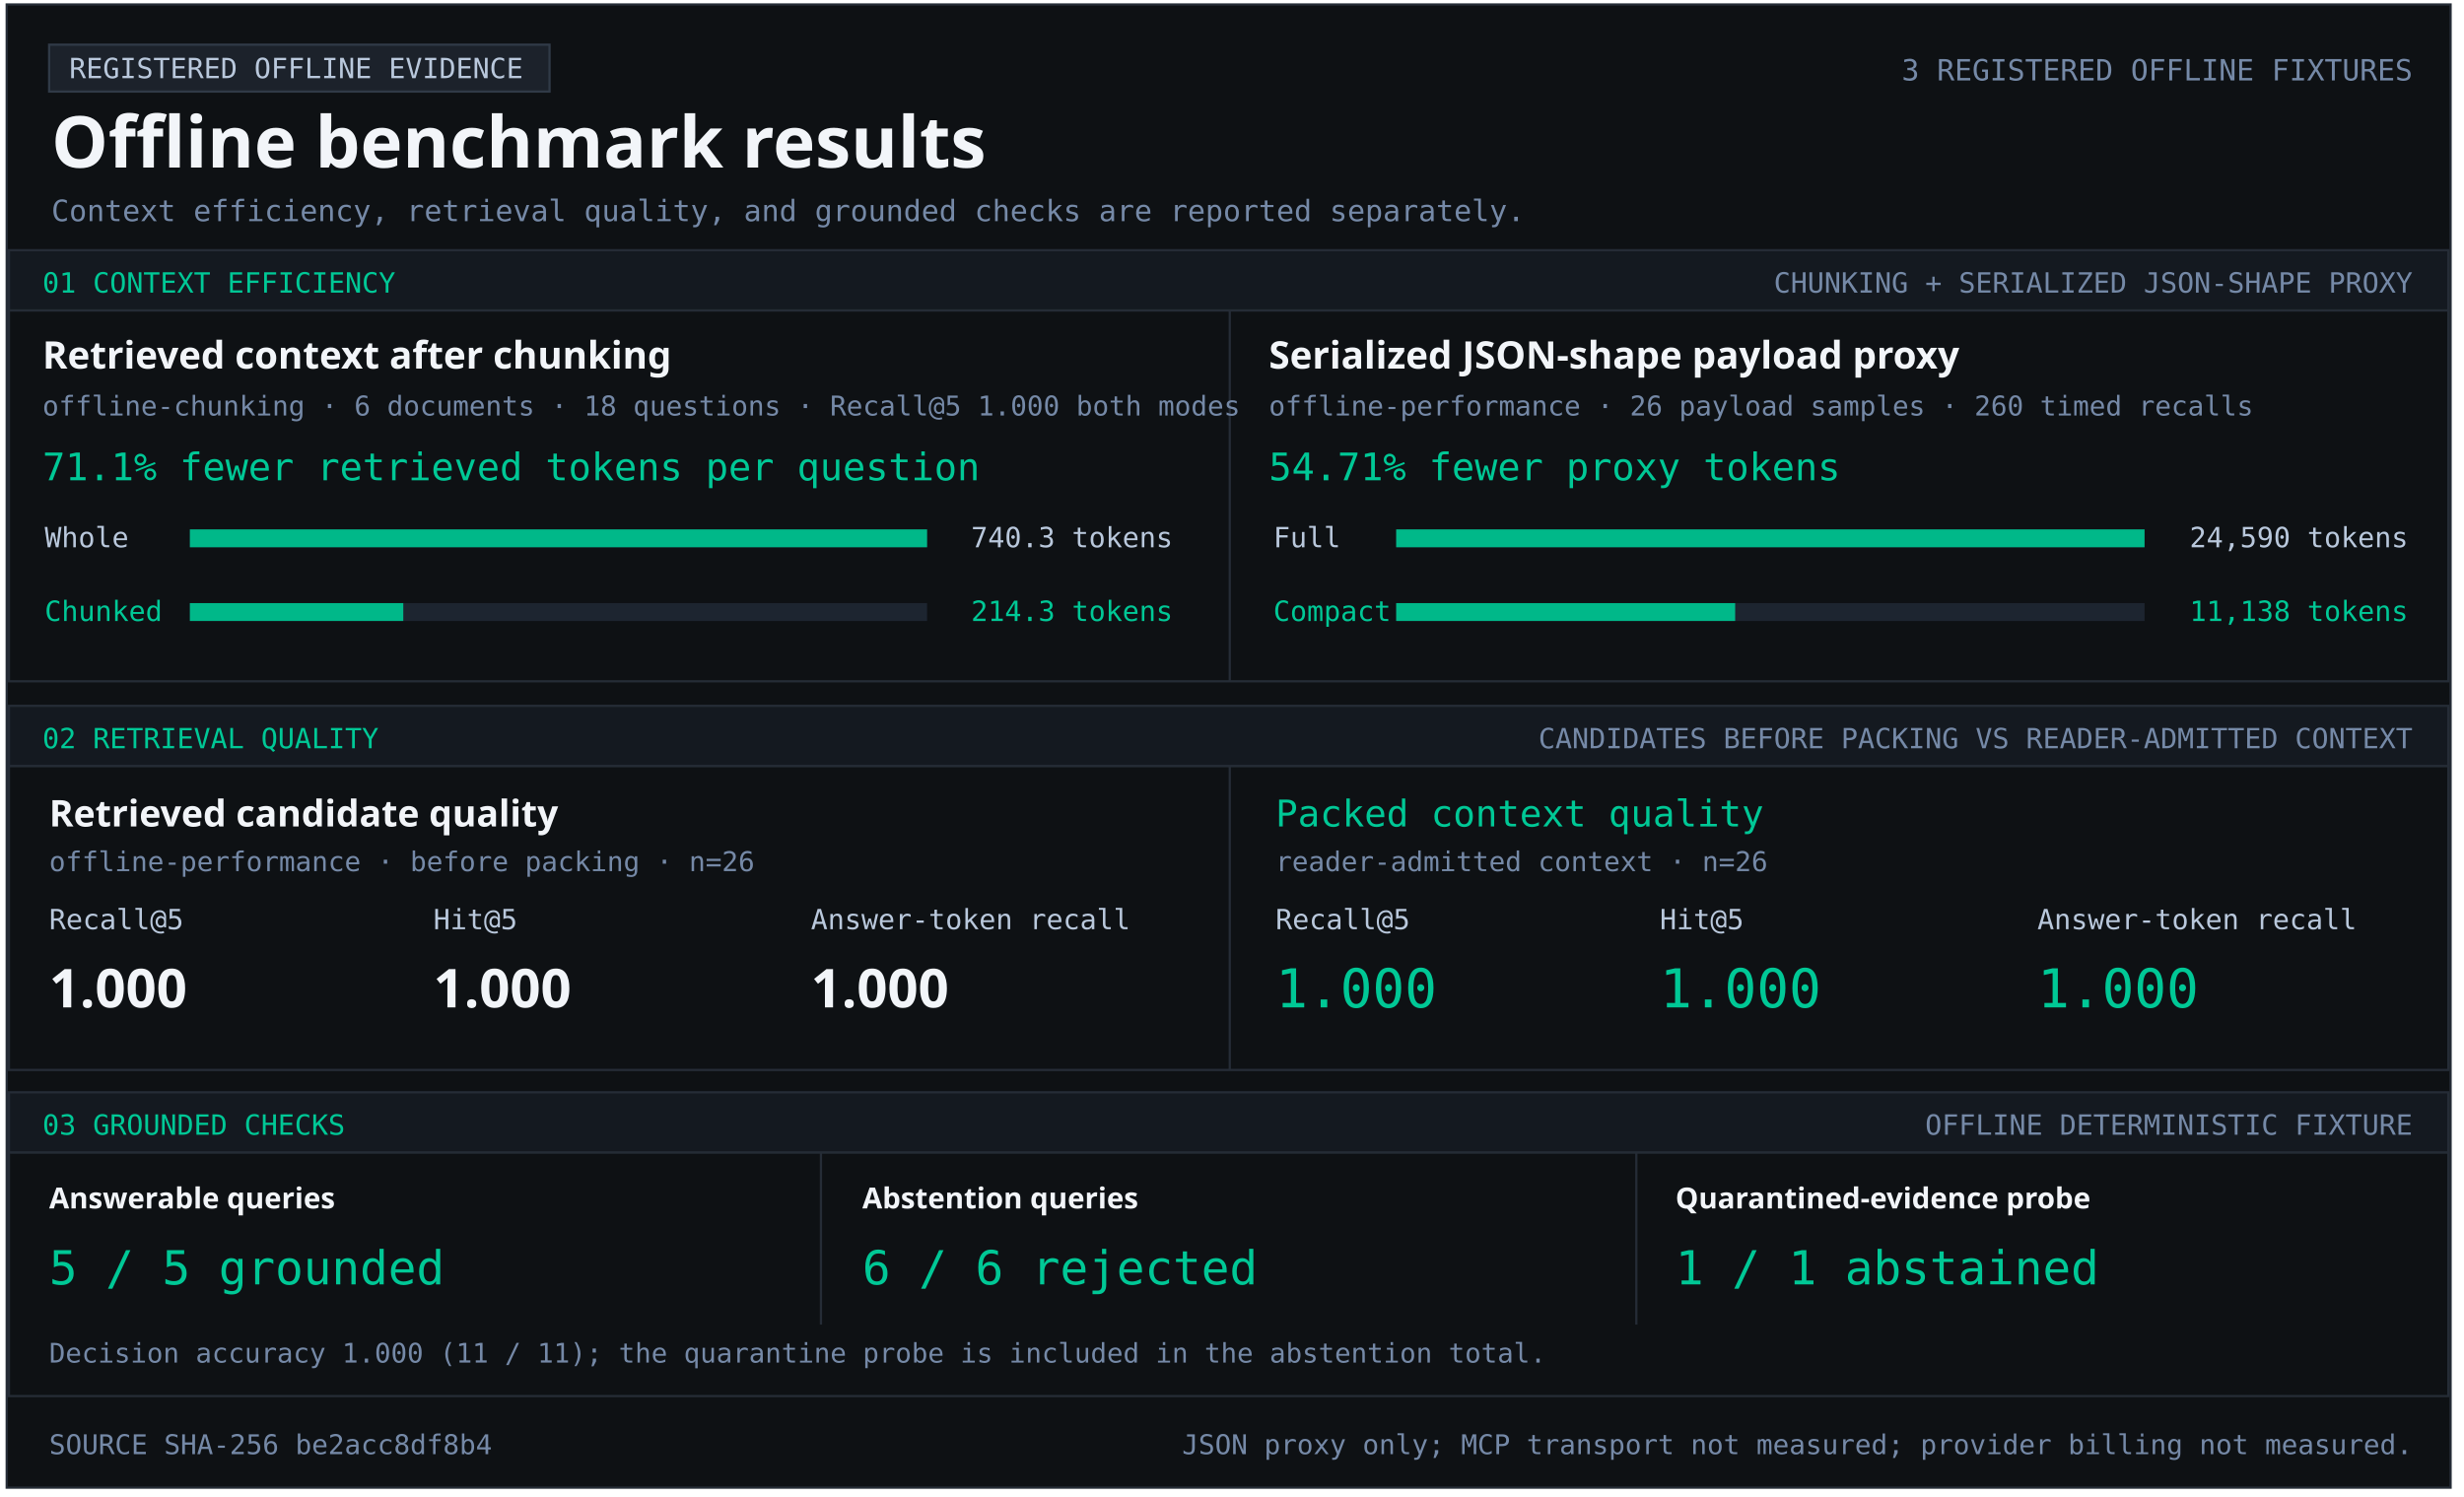
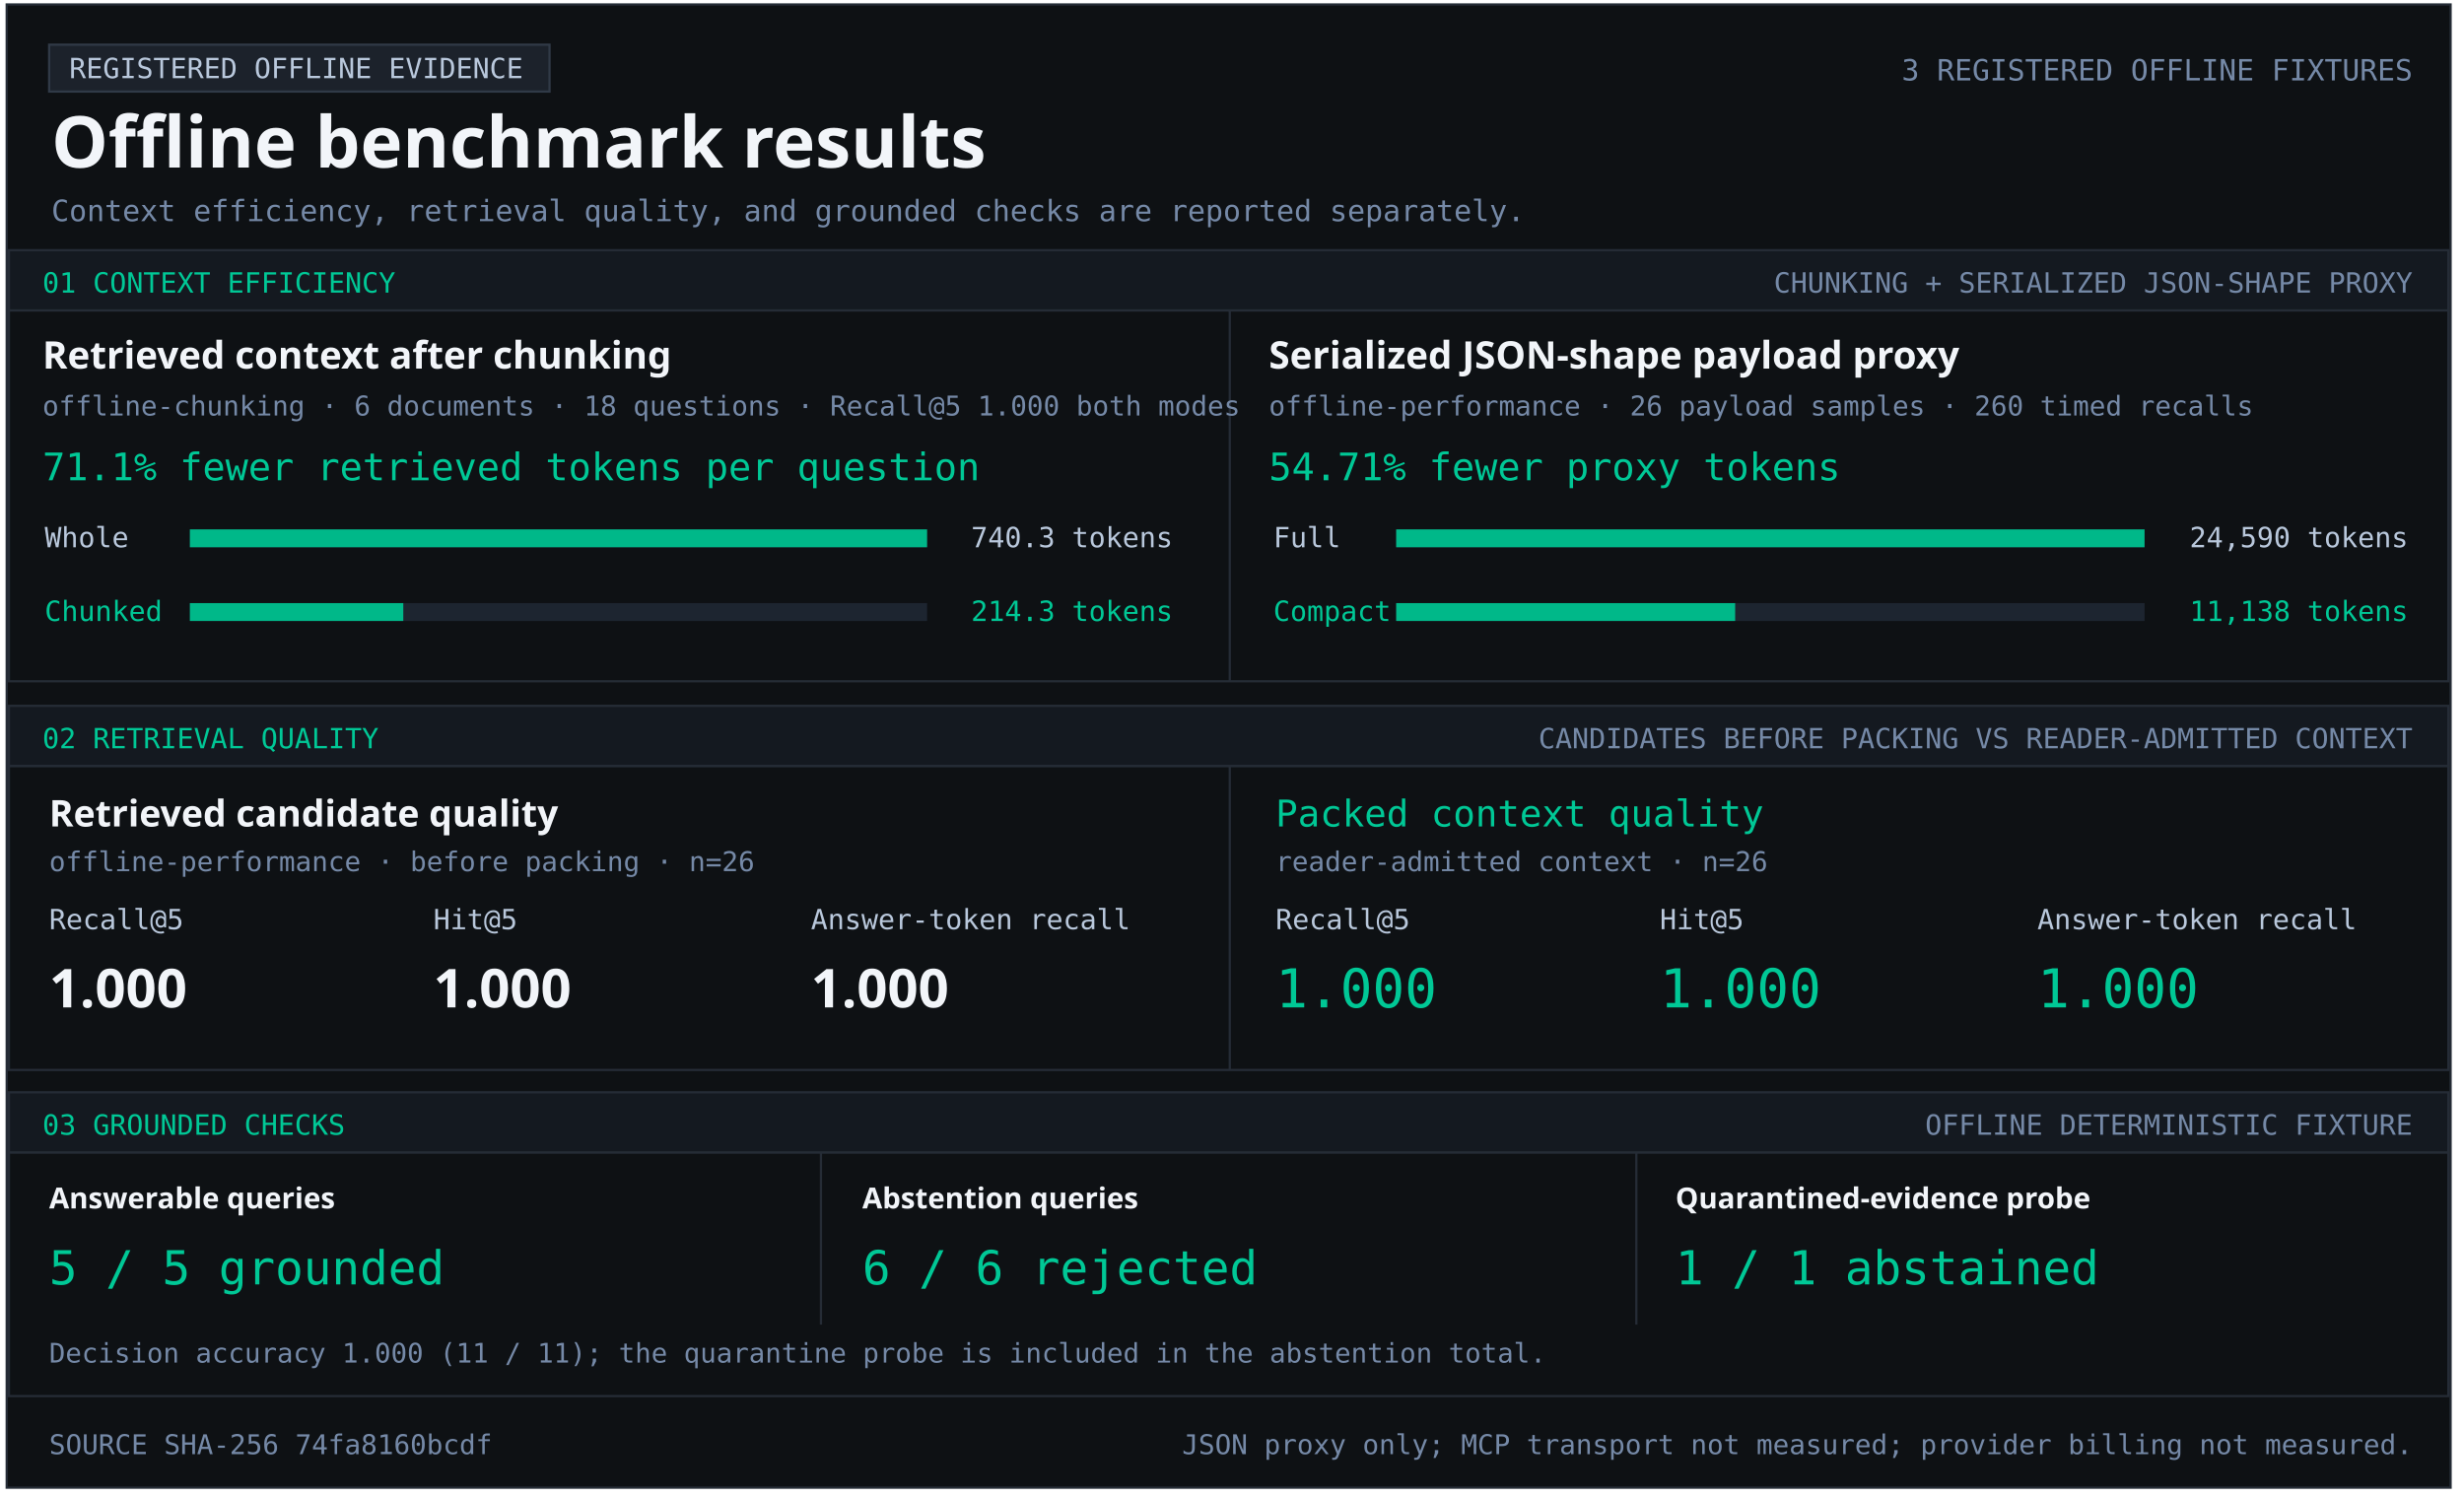
<svg xmlns="http://www.w3.org/2000/svg" width="1103" height="670" viewBox="0 0 1103 670" role="img" aria-labelledby="title desc">
  <style>text{font-family:Consolas,monospace;fill:#b9c8dc} .heading{font-family:Segoe UI,sans-serif;font-weight:700;fill:#f2f5f9} .green{fill:#00c896}.muted{fill:#7589a7}</style>
  <rect x="3" y="2" width="1094" height="664" fill="#0e1114" stroke="#252c36" />
  <rect x="22" y="20" width="224" height="21" fill="#1c222b" stroke="#303a47" />
  <text x="31" y="35" font-size="12.5" text-anchor="start">REGISTERED OFFLINE EVIDENCE</text>
  <text x="23" y="75" font-size="32" class="heading" text-anchor="start">Offline benchmark results</text>
  <text x="1080" y="36" font-size="13.1" class="muted" text-anchor="end">3 REGISTERED OFFLINE FIXTURES</text>
  <text x="23" y="99" font-size="13.2" class="muted" text-anchor="start">Context efficiency, retrieval quality, and grounded checks are reported separately.</text>
  <rect x="4" y="112" width="1092" height="27" fill="#141920" stroke="#252c36" />
  <text x="19" y="131" font-size="12.5" class="green" text-anchor="start">01  CONTEXT EFFICIENCY</text>
  <text x="1080" y="131" font-size="12.5" class="muted" text-anchor="end">CHUNKING + SERIALIZED JSON-SHAPE PROXY</text>
  <rect x="4" y="139" width="1092" height="166" fill="#0e1114" stroke="#252c36" />
  <rect x="550" y="139" width="1" height="166" fill="#252c36" />
  <text x="19" y="165" font-size="17" class="heading" text-anchor="start">Retrieved context after chunking</text>
  <text x="19" y="186" font-size="12.2" class="muted" text-anchor="start">offline-chunking · 6 documents · 18 questions · Recall@5 1.000 both modes</text>
  <text x="19" y="215" font-size="17" class="green" text-anchor="start">71.1% fewer retrieved tokens per question</text>
  <text x="20" y="245" font-size="12.5" text-anchor="start">Whole</text>
  <rect x="85" y="237" width="330" height="8" fill="#1d2530" />
  <rect x="85" y="237" width="330.00" height="8" fill="#00b889" />
  <text x="525" y="245" font-size="12.5" text-anchor="end">740.3 tokens</text>
  <text x="20" y="278" font-size="12.5" class="green" text-anchor="start">Chunked</text>
  <rect x="85" y="270" width="330" height="8" fill="#1d2530" />
  <rect x="85" y="270" width="95.53" height="8" fill="#00b889" />
  <text x="525" y="278" font-size="12.5" class="green" text-anchor="end">214.3 tokens</text>
  <text x="568" y="165" font-size="17" class="heading" text-anchor="start">Serialized JSON-shape payload proxy</text>
  <text x="568" y="186" font-size="12.2" class="muted" text-anchor="start">offline-performance · 26 payload samples · 260 timed recalls</text>
  <text x="568" y="215" font-size="17" class="green" text-anchor="start">54.71% fewer proxy tokens</text>
  <text x="570" y="245" font-size="12.5" text-anchor="start">Full</text>
  <rect x="625" y="237" width="335" height="8" fill="#1d2530" />
  <rect x="625" y="237" width="335.00" height="8" fill="#00b889" />
  <text x="1078" y="245" font-size="12.5" text-anchor="end">24,590 tokens</text>
  <text x="570" y="278" font-size="12.5" class="green" text-anchor="start">Compact</text>
  <rect x="625" y="270" width="335" height="8" fill="#1d2530" />
  <rect x="625" y="270" width="151.74" height="8" fill="#00b889" />
  <text x="1078" y="278" font-size="12.5" class="green" text-anchor="end">11,138 tokens</text>
  <rect x="4" y="316" width="1092" height="27" fill="#141920" stroke="#252c36" />
  <text x="19" y="335" font-size="12.5" class="green" text-anchor="start">02  RETRIEVAL QUALITY</text>
  <text x="1080" y="335" font-size="12.5" class="muted" text-anchor="end">CANDIDATES BEFORE PACKING VS READER-ADMITTED CONTEXT</text>
  <rect x="4" y="343" width="1092" height="136" fill="#0e1114" stroke="#252c36" />
  <rect x="550" y="343" width="1" height="136" fill="#252c36" />
  <text x="22" y="370" font-size="16.5" class="heading" text-anchor="start">Retrieved candidate quality</text>
  <text x="22" y="390" font-size="12.2" class="muted" text-anchor="start">offline-performance · before packing · n=26</text>
  <text x="22" y="416" font-size="12.5" text-anchor="start">Recall@5</text>
  <text x="194" y="416" font-size="12.5" text-anchor="start">Hit@5</text>
  <text x="363" y="416" font-size="12.5" text-anchor="start">Answer-token recall</text>
  <text x="22" y="451" font-size="24" class="heading" text-anchor="start">1.000</text>
  <text x="194" y="451" font-size="24" class="heading" text-anchor="start">1.000</text>
  <text x="363" y="451" font-size="24" class="heading" text-anchor="start">1.000</text>
  <text x="571" y="370" font-size="16.5" class="green" text-anchor="start">Packed context quality</text>
  <text x="571" y="390" font-size="12.2" class="muted" text-anchor="start">reader-admitted context · n=26</text>
  <text x="571" y="416" font-size="12.5" text-anchor="start">Recall@5</text>
  <text x="743" y="416" font-size="12.5" text-anchor="start">Hit@5</text>
  <text x="912" y="416" font-size="12.5" text-anchor="start">Answer-token recall</text>
  <text x="571" y="451" font-size="24" class="green" text-anchor="start">1.000</text>
  <text x="743" y="451" font-size="24" class="green" text-anchor="start">1.000</text>
  <text x="912" y="451" font-size="24" class="green" text-anchor="start">1.000</text>
  <rect x="4" y="489" width="1092" height="27" fill="#141920" stroke="#252c36" />
  <text x="19" y="508" font-size="12.5" class="green" text-anchor="start">03  GROUNDED CHECKS</text>
  <text x="1080" y="508" font-size="12.5" class="muted" text-anchor="end">OFFLINE DETERMINISTIC FIXTURE</text>
  <rect x="4" y="516" width="1092" height="109" fill="#0e1114" stroke="#252c36" />
  <rect x="367" y="516" width="1" height="77" fill="#252c36" />
  <rect x="732" y="516" width="1" height="77" fill="#252c36" />
  <text x="22" y="541" font-size="13" class="heading" text-anchor="start">Answerable queries</text>
  <text x="22" y="575" font-size="21" class="green" text-anchor="start">5 / 5 grounded</text>
  <text x="386" y="541" font-size="13" class="heading" text-anchor="start">Abstention queries</text>
  <text x="386" y="575" font-size="21" class="green" text-anchor="start">6 / 6 rejected</text>
  <text x="750" y="541" font-size="13" class="heading" text-anchor="start">Quarantined-evidence probe</text>
  <text x="750" y="575" font-size="21" class="green" text-anchor="start">1 / 1 abstained</text>
  <text x="22" y="610" font-size="12.1" class="muted" text-anchor="start">Decision accuracy 1.000 (11 / 11); the quarantine probe is included in the abstention total.</text>
-   <text x="22" y="651" font-size="12.2" class="muted" text-anchor="start">SOURCE SHA-256  be2acc8df8b4</text>
+   <text x="22" y="651" font-size="12.2" class="muted" text-anchor="start">SOURCE SHA-256  74fa8160bcdf</text>
  <text x="1080" y="651" font-size="12.2" class="muted" text-anchor="end">JSON proxy only; MCP transport not measured; provider billing not measured.</text>
</svg>
